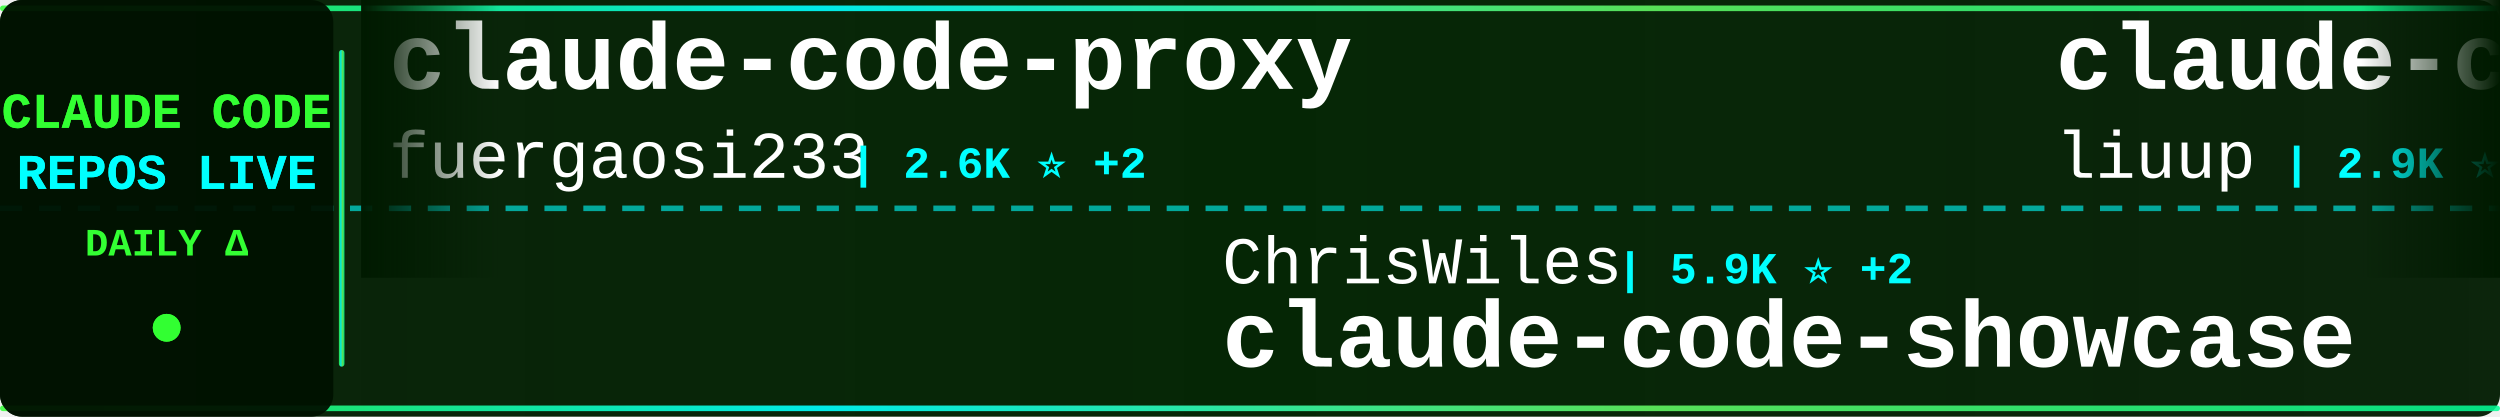
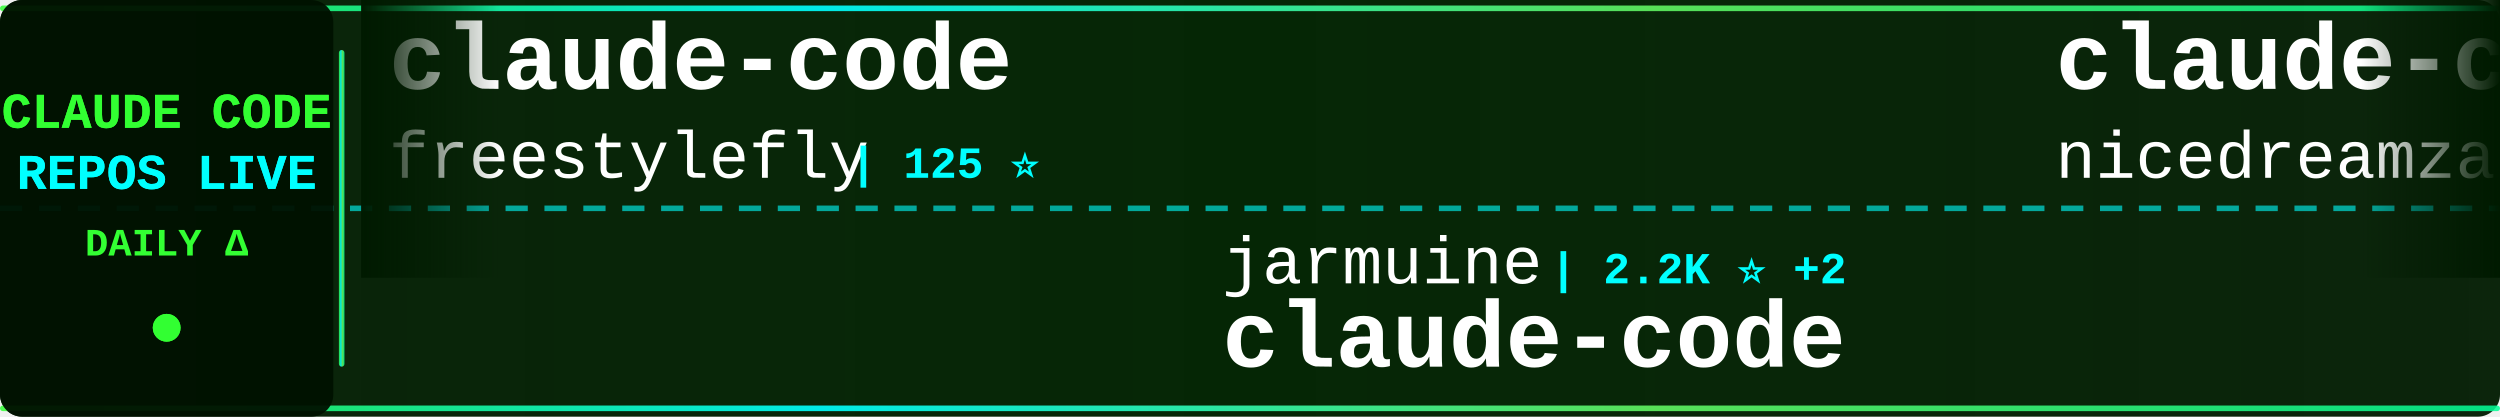
<svg xmlns="http://www.w3.org/2000/svg" width="900" height="150">
  <defs>
    <linearGradient id="tickerBg" x1="0%" y1="0%" x2="100%" y2="0%">
      <stop offset="0%" style="stop-color:#001a00;stop-opacity:0.95" />
      <stop offset="50%" style="stop-color:#002200;stop-opacity:0.98" />
      <stop offset="100%" style="stop-color:#001a00;stop-opacity:0.95" />
    </linearGradient>
    <linearGradient id="borderGrad" x1="0%" y1="0%" x2="100%" y2="0%">
      <stop offset="0%" style="stop-color:#33ff33;stop-opacity:0.85">
        <animate attributeName="stop-opacity" values="0.85;1;0.85" dur="2s" repeatCount="indefinite" />
      </stop>
      <stop offset="33%" style="stop-color:#00ffff;stop-opacity:0.9">
        <animate attributeName="stop-opacity" values="0.9;1;0.9" dur="2.2s" repeatCount="indefinite" />
      </stop>
      <stop offset="66%" style="stop-color:#66ff66;stop-opacity:0.85">
        <animate attributeName="stop-opacity" values="0.85;1;0.85" dur="1.8s" repeatCount="indefinite" />
      </stop>
      <stop offset="100%" style="stop-color:#00ff99;stop-opacity:0.85">
        <animate attributeName="stop-opacity" values="0.85;1;0.85" dur="2s" repeatCount="indefinite" />
      </stop>
    </linearGradient>
    <filter id="textGlow">
      <feGaussianBlur stdDeviation="0.1" result="coloredBlur" />
      <feMerge>
        <feMergeNode in="coloredBlur" />
        <feMergeNode in="SourceGraphic" />
      </feMerge>
    </filter>
    <filter id="metricGlow">
      <feGaussianBlur stdDeviation="0.2" result="coloredBlur" />
      <feMerge>
        <feMergeNode in="coloredBlur" />
        <feMergeNode in="SourceGraphic" />
      </feMerge>
    </filter>
    <linearGradient id="leftFade" x1="0%" y1="0%" x2="100%" y2="0%">
      <stop offset="0%" style="stop-color:#001a00;stop-opacity:1" />
      <stop offset="100%" style="stop-color:#001a00;stop-opacity:0" />
    </linearGradient>
    <linearGradient id="rightFade" x1="0%" y1="0%" x2="100%" y2="0%">
      <stop offset="0%" style="stop-color:#001a00;stop-opacity:0" />
      <stop offset="100%" style="stop-color:#001a00;stop-opacity:1" />
    </linearGradient>
  </defs>
  <rect width="900" height="150" fill="url(#tickerBg)" rx="8" />
  <rect x="0" y="2" width="900" height="2" fill="url(#borderGrad)" rx="1" />
  <rect x="0" y="146" width="900" height="2" fill="url(#borderGrad)" rx="1" />
  <line x1="0" y1="75" x2="900" y2="75" stroke="#00ffff" stroke-width="2" stroke-dasharray="8 6" opacity="0.6" />
  <rect x="0" y="0" width="120" height="150" fill="#001100" opacity="0.95" rx="8" />
  <text x="60" y="46" font-family="'Courier New', monospace" font-size="18" font-weight="bold" fill="#33ff33" text-anchor="middle" filter="url(#textGlow)">
    CLAUDE CODE
  </text>
  <text x="60" y="68" font-family="'Courier New', monospace" font-size="18" font-weight="bold" fill="#00ffff" text-anchor="middle" filter="url(#textGlow)">
    REPOS LIVE
  </text>
  <text x="60" y="92" font-family="'Courier New', monospace" font-size="14" font-weight="bold" fill="#33ff33" text-anchor="middle">
    DAILY Δ
  </text>
  <circle cx="60" cy="118" r="5" fill="#33ff33" filter="url(#metricGlow)">
    <animate attributeName="r" values="4;6;4" dur="1.5s" repeatCount="indefinite" />
    <animate attributeName="opacity" values="0.6;1;0.6" dur="1.5s" repeatCount="indefinite" />
  </circle>
  <rect x="122" y="18" width="2" height="114" fill="url(#borderGrad)" rx="1" />
  <clipPath id="tickerClip">
    <rect x="130" y="0" width="770" height="150" />
  </clipPath>
  <g clip-path="url(#tickerClip)">
    <g id="tickerItems">
      <animateTransform attributeName="transform" attributeType="XML" type="translate" from="0 0" to="-3000 0" dur="54s" repeatCount="indefinite" />
      <g transform="translate(0, 0)">
-         <text x="140" y="32" font-family="'Courier New', monospace" font-size="34" font-weight="bold" fill="#ffffff">claude-code-proxy</text>
-         <text x="140" y="64" font-family="'Courier New', monospace" font-size="24" font-weight="normal" fill="#ffffff" opacity="1.0">fuergaosi233</text>
-         <text x="306" y="64" font-family="'Courier New', monospace" font-size="16" font-weight="bold" fill="#00ffff"> | 2.6K ⭐ +2</text>
+         <text x="140" y="32" font-family="'Courier New', monospace" font-size="34" font-weight="bold" fill="#ffffff">claude-code</text>
+         <text x="140" y="64" font-family="'Courier New', monospace" font-size="24" font-weight="normal" fill="#ffffff" opacity="1.0">freestylefly</text>
+         <text x="306" y="64" font-family="'Courier New', monospace" font-size="16" font-weight="bold" fill="#00ffff"> | 125 ⭐</text>
      </g>
      <g transform="translate(300, 0)">
-         <text x="140" y="102" font-family="'Courier New', monospace" font-size="24" font-weight="normal" fill="#ffffff" opacity="1.0">ChrisWiles</text>
-         <text x="282" y="102" font-family="'Courier New', monospace" font-size="16" font-weight="bold" fill="#00ffff"> | 5.9K ⭐ +2</text>
-         <text x="140" y="132" font-family="'Courier New', monospace" font-size="34" font-weight="bold" fill="#ffffff">claude-code-showcase</text>
+         <text x="140" y="102" font-family="'Courier New', monospace" font-size="24" font-weight="normal" fill="#ffffff" opacity="1.0">jarmuine</text>
+         <text x="258" y="102" font-family="'Courier New', monospace" font-size="16" font-weight="bold" fill="#00ffff"> | 2.2K ⭐ +2</text>
+         <text x="140" y="132" font-family="'Courier New', monospace" font-size="34" font-weight="bold" fill="#ffffff">claude-code</text>
      </g>
      <g transform="translate(600, 0)">
-         <text x="140" y="32" font-family="'Courier New', monospace" font-size="34" font-weight="bold" fill="#ffffff">claude-code-analysis</text>
-         <text x="140" y="64" font-family="'Courier New', monospace" font-size="24" font-weight="normal" fill="#ffffff" opacity="1.0">liuup</text>
-         <text x="222" y="64" font-family="'Courier New', monospace" font-size="16" font-weight="bold" fill="#00ffff"> | 2.9K ⭐ +25</text>
+         <text x="140" y="32" font-family="'Courier New', monospace" font-size="34" font-weight="bold" fill="#ffffff">claude-code-local</text>
+         <text x="140" y="64" font-family="'Courier New', monospace" font-size="24" font-weight="normal" fill="#ffffff" opacity="1.0">nicedreamzapp</text>
+         <text x="318" y="64" font-family="'Courier New', monospace" font-size="16" font-weight="bold" fill="#00ffff"> | 2.7K ⭐ +3</text>
      </g>
      <g transform="translate(900, 0)">
-         <text x="140" y="102" font-family="'Courier New', monospace" font-size="24" font-weight="normal" fill="#ffffff" opacity="1.0">AprilNEA</text>
-         <text x="258" y="102" font-family="'Courier New', monospace" font-size="16" font-weight="bold" fill="#00ffff"> | 383 ⭐</text>
-         <text x="140" y="132" font-family="'Courier New', monospace" font-size="34" font-weight="bold" fill="#ffffff">claude-code-source</text>
+         <text x="140" y="102" font-family="'Courier New', monospace" font-size="24" font-weight="normal" fill="#ffffff" opacity="1.0">luyao618</text>
+         <text x="258" y="102" font-family="'Courier New', monospace" font-size="16" font-weight="bold" fill="#00ffff"> | 1.5K ⭐ +9</text>
+         <text x="140" y="132" font-family="'Courier New', monospace" font-size="34" font-weight="bold" fill="#ffffff">Claude-Code-Source-Study</text>
      </g>
      <g transform="translate(1200, 0)">
-         <text x="140" y="32" font-family="'Courier New', monospace" font-size="34" font-weight="bold" fill="#ffffff">claude-code-prompts</text>
-         <text x="140" y="64" font-family="'Courier New', monospace" font-size="24" font-weight="normal" fill="#ffffff" opacity="1.0">repowise-dev</text>
-         <text x="306" y="64" font-family="'Courier New', monospace" font-size="16" font-weight="bold" fill="#00ffff"> | 1.1K ⭐ +2</text>
+         <text x="140" y="32" font-family="'Courier New', monospace" font-size="34" font-weight="bold" fill="#ffffff">claude-code-guide</text>
+         <text x="140" y="64" font-family="'Courier New', monospace" font-size="24" font-weight="normal" fill="#ffffff" opacity="1.0">zebbern</text>
+         <text x="246" y="64" font-family="'Courier New', monospace" font-size="16" font-weight="bold" fill="#00ffff"> | 4.2K ⭐ +5</text>
      </g>
      <g transform="translate(1500, 0)">
-         <text x="140" y="102" font-family="'Courier New', monospace" font-size="24" font-weight="normal" fill="#ffffff" opacity="1.0">ChinaSiro</text>
-         <text x="270" y="102" font-family="'Courier New', monospace" font-size="16" font-weight="bold" fill="#00ffff"> | 9.3K ⭐ +7</text>
-         <text x="140" y="132" font-family="'Courier New', monospace" font-size="34" font-weight="bold" fill="#ffffff">claude-code-sourcemap</text>
+         <text x="140" y="102" font-family="'Courier New', monospace" font-size="24" font-weight="normal" fill="#ffffff" opacity="1.0">wanshuiyin</text>
+         <text x="282" y="102" font-family="'Courier New', monospace" font-size="16" font-weight="bold" fill="#00ffff"> | 11.3K ⭐ +59</text>
+         <text x="140" y="132" font-family="'Courier New', monospace" font-size="34" font-weight="bold" fill="#ffffff">Auto-claude-code-researc...</text>
      </g>
      <g transform="translate(1800, 0)">
-         <text x="140" y="32" font-family="'Courier New', monospace" font-size="34" font-weight="bold" fill="#ffffff">ClaudeCode</text>
-         <text x="140" y="64" font-family="'Courier New', monospace" font-size="24" font-weight="normal" fill="#ffffff" opacity="1.0">guanshan</text>
-         <text x="258" y="64" font-family="'Courier New', monospace" font-size="16" font-weight="bold" fill="#00ffff"> | 60 ⭐</text>
+         <text x="140" y="32" font-family="'Courier New', monospace" font-size="34" font-weight="bold" fill="#ffffff">claude-code-ultimate-gui...</text>
+         <text x="140" y="64" font-family="'Courier New', monospace" font-size="24" font-weight="normal" fill="#ffffff" opacity="1.0">FlorianBruniaux</text>
+         <text x="342" y="64" font-family="'Courier New', monospace" font-size="16" font-weight="bold" fill="#00ffff"> | 4.7K ⭐ +30</text>
      </g>
      <g transform="translate(2100, 0)">
-         <text x="140" y="102" font-family="'Courier New', monospace" font-size="24" font-weight="normal" fill="#ffffff" opacity="1.0">Yeachan-Heo</text>
-         <text x="294" y="102" font-family="'Courier New', monospace" font-size="16" font-weight="bold" fill="#00ffff"> | 35.6K ⭐ +118</text>
-         <text x="140" y="132" font-family="'Courier New', monospace" font-size="34" font-weight="bold" fill="#ffffff">oh-my-claudecode</text>
+         <text x="140" y="102" font-family="'Courier New', monospace" font-size="24" font-weight="normal" fill="#ffffff" opacity="1.0">oboard</text>
+         <text x="234" y="102" font-family="'Courier New', monospace" font-size="16" font-weight="bold" fill="#00ffff"> | 3.2K ⭐ +6</text>
+         <text x="140" y="132" font-family="'Courier New', monospace" font-size="34" font-weight="bold" fill="#ffffff">claude-code-rev</text>
      </g>
      <g transform="translate(2400, 0)">
-         <text x="140" y="32" font-family="'Courier New', monospace" font-size="34" font-weight="bold" fill="#ffffff">CLIProxyAPI</text>
-         <text x="140" y="64" font-family="'Courier New', monospace" font-size="24" font-weight="normal" fill="#ffffff" opacity="1.0">router-for-me</text>
-         <text x="318" y="64" font-family="'Courier New', monospace" font-size="16" font-weight="bold" fill="#00ffff"> | 35.8K ⭐ +151</text>
+         <text x="140" y="32" font-family="'Courier New', monospace" font-size="34" font-weight="bold" fill="#ffffff">claude-code-source</text>
+         <text x="140" y="64" font-family="'Courier New', monospace" font-size="24" font-weight="normal" fill="#ffffff" opacity="1.0">AprilNEA</text>
+         <text x="258" y="64" font-family="'Courier New', monospace" font-size="16" font-weight="bold" fill="#00ffff"> | 383 ⭐</text>
      </g>
      <g transform="translate(2700, 0)">
-         <text x="140" y="102" font-family="'Courier New', monospace" font-size="24" font-weight="normal" fill="#ffffff" opacity="1.0">ding113</text>
-         <text x="246" y="102" font-family="'Courier New', monospace" font-size="16" font-weight="bold" fill="#00ffff"> | 3.0K ⭐ +8</text>
-         <text x="140" y="132" font-family="'Courier New', monospace" font-size="34" font-weight="bold" fill="#ffffff">claude-code-hub</text>
+         <text x="140" y="102" font-family="'Courier New', monospace" font-size="24" font-weight="normal" fill="#ffffff" opacity="1.0">router-for-me</text>
+         <text x="318" y="102" font-family="'Courier New', monospace" font-size="16" font-weight="bold" fill="#00ffff"> | 35.9K ⭐ +153</text>
+         <text x="140" y="132" font-family="'Courier New', monospace" font-size="34" font-weight="bold" fill="#ffffff">CLIProxyAPI</text>
      </g>
      <g transform="translate(3000, 0)">
-         <text x="140" y="32" font-family="'Courier New', monospace" font-size="34" font-weight="bold" fill="#ffffff">claude-code-proxy</text>
-         <text x="140" y="64" font-family="'Courier New', monospace" font-size="24" font-weight="normal" fill="#ffffff" opacity="1.0">fuergaosi233</text>
-         <text x="306" y="64" font-family="'Courier New', monospace" font-size="16" font-weight="bold" fill="#00ffff"> | 2.6K ⭐ +2</text>
+         <text x="140" y="32" font-family="'Courier New', monospace" font-size="34" font-weight="bold" fill="#ffffff">claude-code</text>
+         <text x="140" y="64" font-family="'Courier New', monospace" font-size="24" font-weight="normal" fill="#ffffff" opacity="1.0">freestylefly</text>
+         <text x="306" y="64" font-family="'Courier New', monospace" font-size="16" font-weight="bold" fill="#00ffff"> | 125 ⭐</text>
      </g>
      <g transform="translate(3300, 0)">
-         <text x="140" y="102" font-family="'Courier New', monospace" font-size="24" font-weight="normal" fill="#ffffff" opacity="1.0">ChrisWiles</text>
-         <text x="282" y="102" font-family="'Courier New', monospace" font-size="16" font-weight="bold" fill="#00ffff"> | 5.9K ⭐ +2</text>
-         <text x="140" y="132" font-family="'Courier New', monospace" font-size="34" font-weight="bold" fill="#ffffff">claude-code-showcase</text>
+         <text x="140" y="102" font-family="'Courier New', monospace" font-size="24" font-weight="normal" fill="#ffffff" opacity="1.0">jarmuine</text>
+         <text x="258" y="102" font-family="'Courier New', monospace" font-size="16" font-weight="bold" fill="#00ffff"> | 2.2K ⭐ +2</text>
+         <text x="140" y="132" font-family="'Courier New', monospace" font-size="34" font-weight="bold" fill="#ffffff">claude-code</text>
      </g>
      <g transform="translate(3600, 0)">
-         <text x="140" y="32" font-family="'Courier New', monospace" font-size="34" font-weight="bold" fill="#ffffff">claude-code-analysis</text>
-         <text x="140" y="64" font-family="'Courier New', monospace" font-size="24" font-weight="normal" fill="#ffffff" opacity="1.0">liuup</text>
-         <text x="222" y="64" font-family="'Courier New', monospace" font-size="16" font-weight="bold" fill="#00ffff"> | 2.9K ⭐ +25</text>
+         <text x="140" y="32" font-family="'Courier New', monospace" font-size="34" font-weight="bold" fill="#ffffff">claude-code-local</text>
+         <text x="140" y="64" font-family="'Courier New', monospace" font-size="24" font-weight="normal" fill="#ffffff" opacity="1.0">nicedreamzapp</text>
+         <text x="318" y="64" font-family="'Courier New', monospace" font-size="16" font-weight="bold" fill="#00ffff"> | 2.7K ⭐ +3</text>
      </g>
      <g transform="translate(3900, 0)">
-         <text x="140" y="102" font-family="'Courier New', monospace" font-size="24" font-weight="normal" fill="#ffffff" opacity="1.0">AprilNEA</text>
-         <text x="258" y="102" font-family="'Courier New', monospace" font-size="16" font-weight="bold" fill="#00ffff"> | 383 ⭐</text>
-         <text x="140" y="132" font-family="'Courier New', monospace" font-size="34" font-weight="bold" fill="#ffffff">claude-code-source</text>
+         <text x="140" y="102" font-family="'Courier New', monospace" font-size="24" font-weight="normal" fill="#ffffff" opacity="1.0">luyao618</text>
+         <text x="258" y="102" font-family="'Courier New', monospace" font-size="16" font-weight="bold" fill="#00ffff"> | 1.5K ⭐ +9</text>
+         <text x="140" y="132" font-family="'Courier New', monospace" font-size="34" font-weight="bold" fill="#ffffff">Claude-Code-Source-Study</text>
      </g>
    </g>
  </g>
  <rect x="130" y="0" width="50" height="100" fill="url(#leftFade)" />
  <rect x="850" y="0" width="50" height="100" fill="url(#rightFade)" />
</svg>
